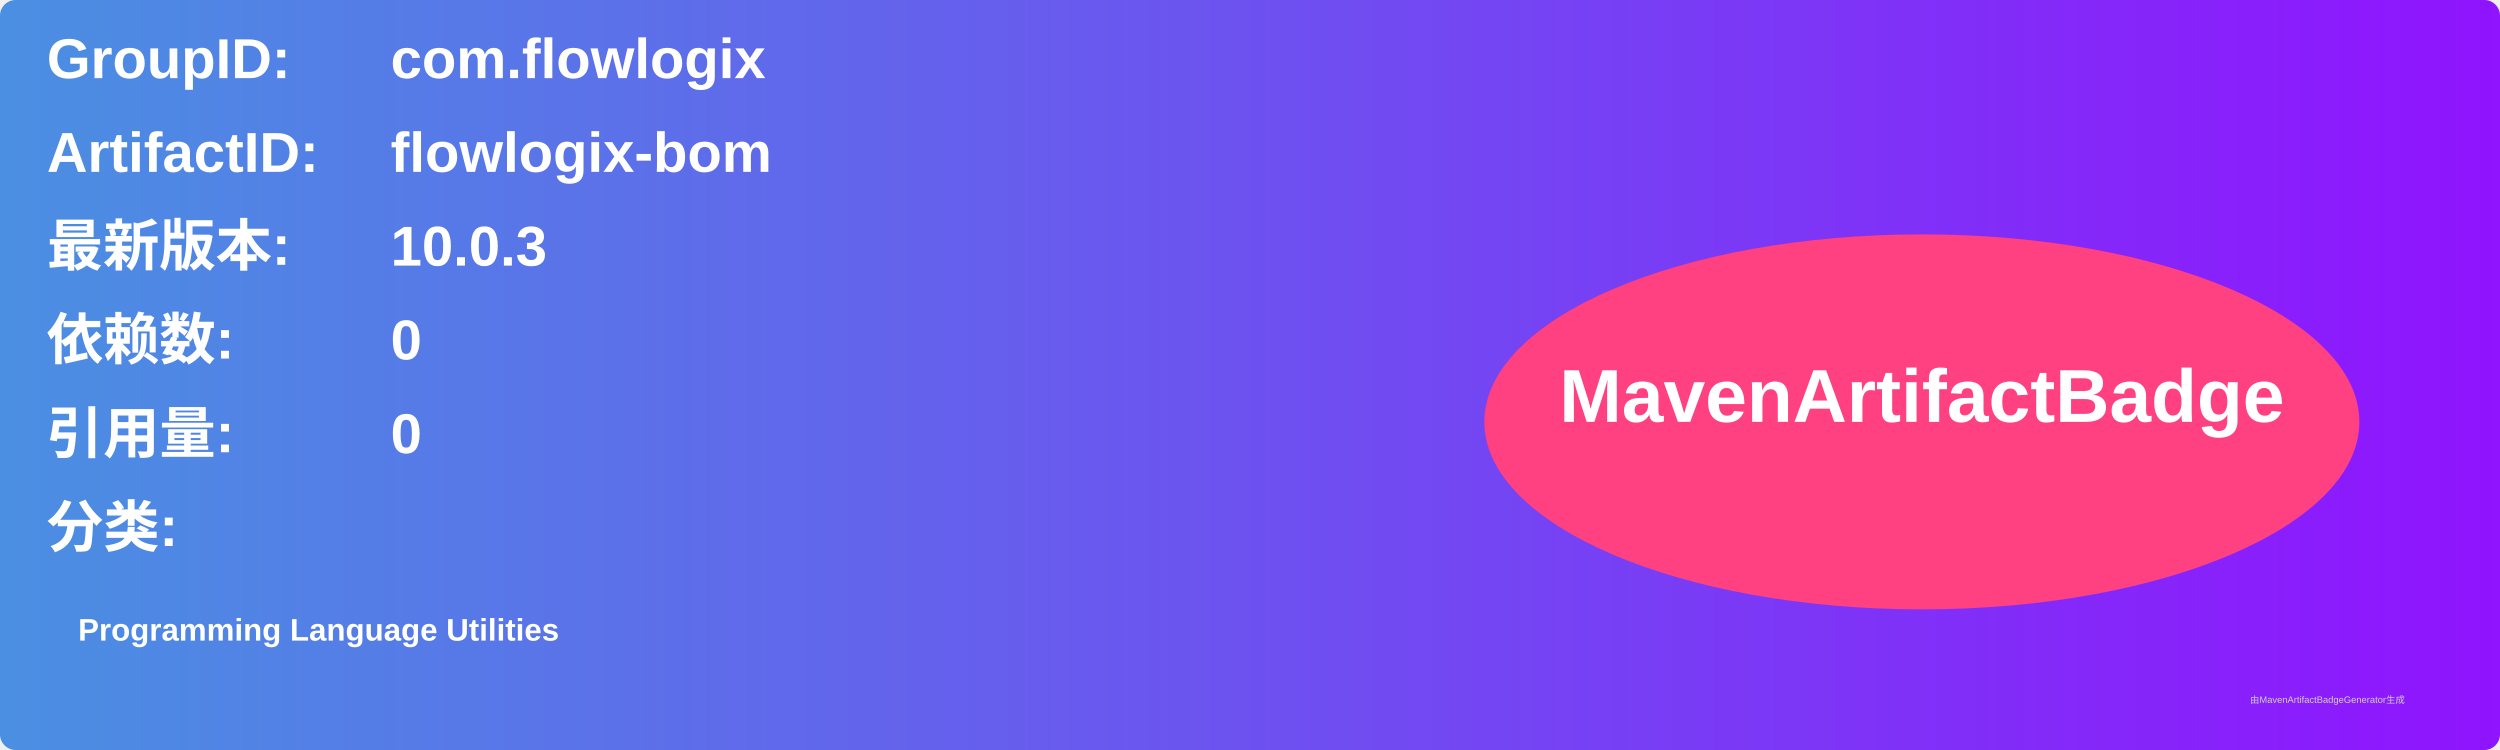
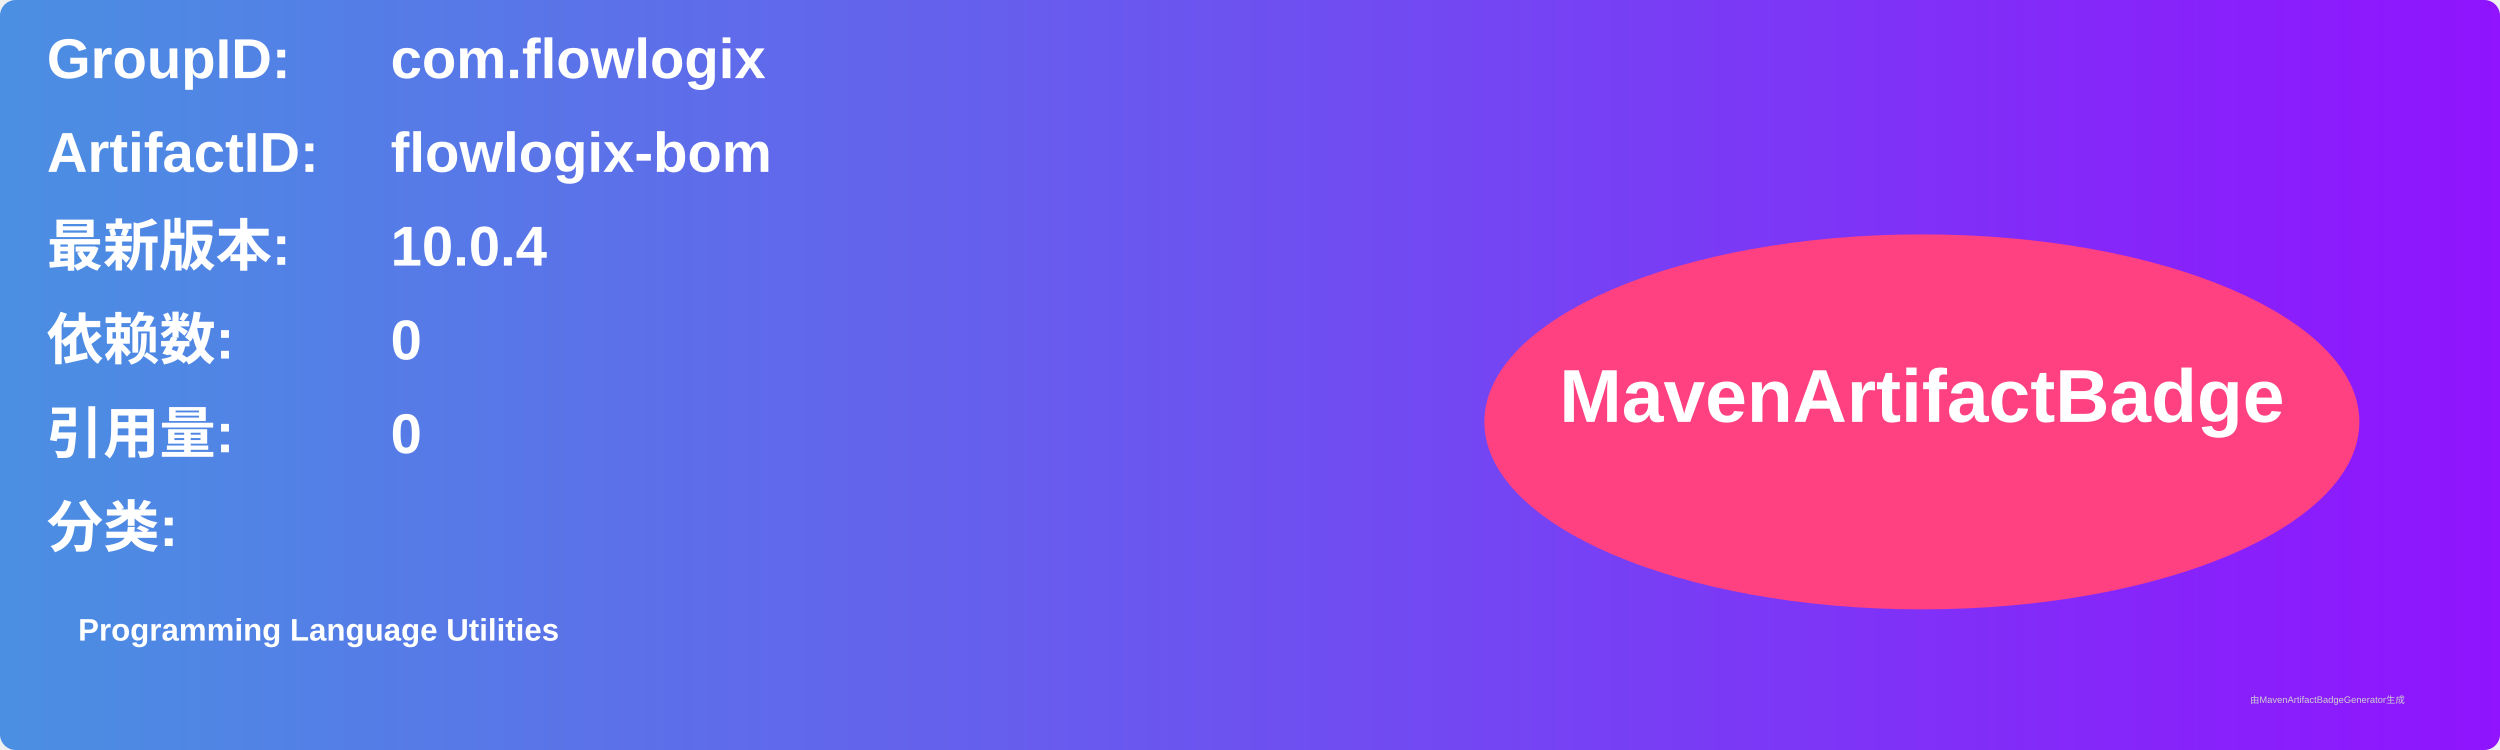
<svg xmlns="http://www.w3.org/2000/svg" width="800" height="240" viewBox="0 0 800 240">
  <linearGradient id="grad" x1="0%" y1="0%" x2="100%" y2="0%">
    <stop offset="0%" stop-color="#4a90e2" />
    <stop offset="100%" stop-color="#9013fe" />
  </linearGradient>
  <rect width="100%" height="100%" rx="5" ry="5" fill="url(#grad)" />
  <g transform="translate(15, 15)">
    <text x="0" y="10" font-family="Arial" font-size="18" fill="white" font-weight="bold" width="260">GroupID:</text>
    <text x="110" y="10" font-family="Arial" font-size="18" fill="white" font-weight="bold" width="460">com.flowlogix</text>
    <text x="0" y="40" font-family="Arial" font-size="18" fill="white" font-weight="bold" width="260">ArtifactID:</text>
    <text x="110" y="40" font-family="Arial" font-size="18" fill="white" font-weight="bold" width="460">flowlogix-bom</text>
    <text x="0" y="70" font-family="Arial" font-size="18" fill="white" font-weight="bold">最新版本:</text>
    <text x="110" y="70" font-family="Arial" font-size="18" fill="white" font-weight="bold">
-       <tspan font-weight="bold">10.0.3</tspan>
+       <tspan font-weight="bold">10.0.4</tspan>
    </text>
    <text x="0" y="100" font-family="Arial" font-size="18" fill="white" font-weight="bold">依赖数: </text>
    <text x="110" y="100" font-family="Arial" font-size="18" fill="white">
      <tspan font-weight="bold">0</tspan>
    </text>
    <text x="0" y="130" font-family="Arial" font-size="18" fill="white" font-weight="bold">引用量: </text>
    <text x="110" y="130" font-family="Arial" font-size="18" fill="white">
      <tspan font-weight="bold">0</tspan>
    </text>
    <text x="0" y="160" font-family="Arial" font-size="18" fill="white" font-weight="bold">分类:</text>
    <text x="10" y="190" font-family="Arial" font-size="10" fill="white">
      <tspan font-weight="bold">Programming Language Utilities</tspan>
    </text>
    <ellipse cx="600" cy="120" rx="140" ry="60" fill="#ff4081" />
    <text x="600" y="120" text-anchor="middle" font-family="Arial" font-size="24" fill="white" font-weight="bold">MavenArtifactBadge</text>
  </g>
  <text x="720" y="225" font-family="Arial" font-size="3" fill="#d0d0d0">由MavenArtifactBadgeGenerator生成</text>
</svg>
